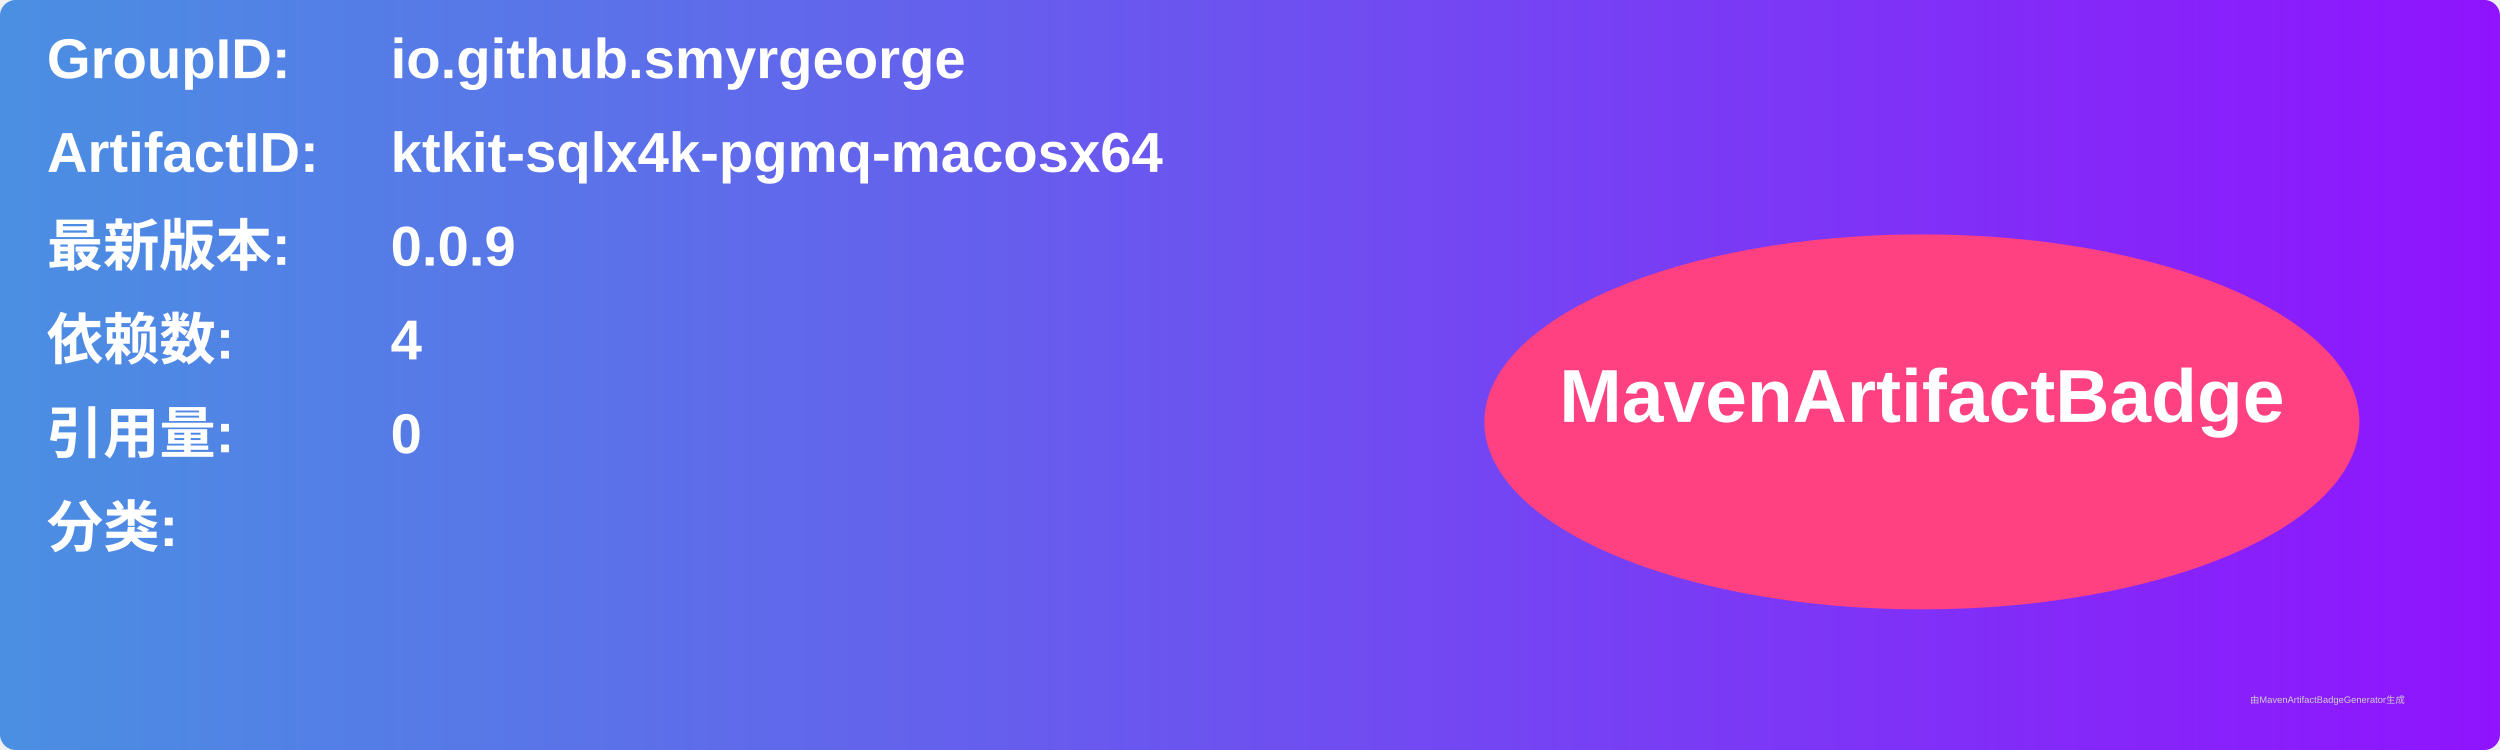
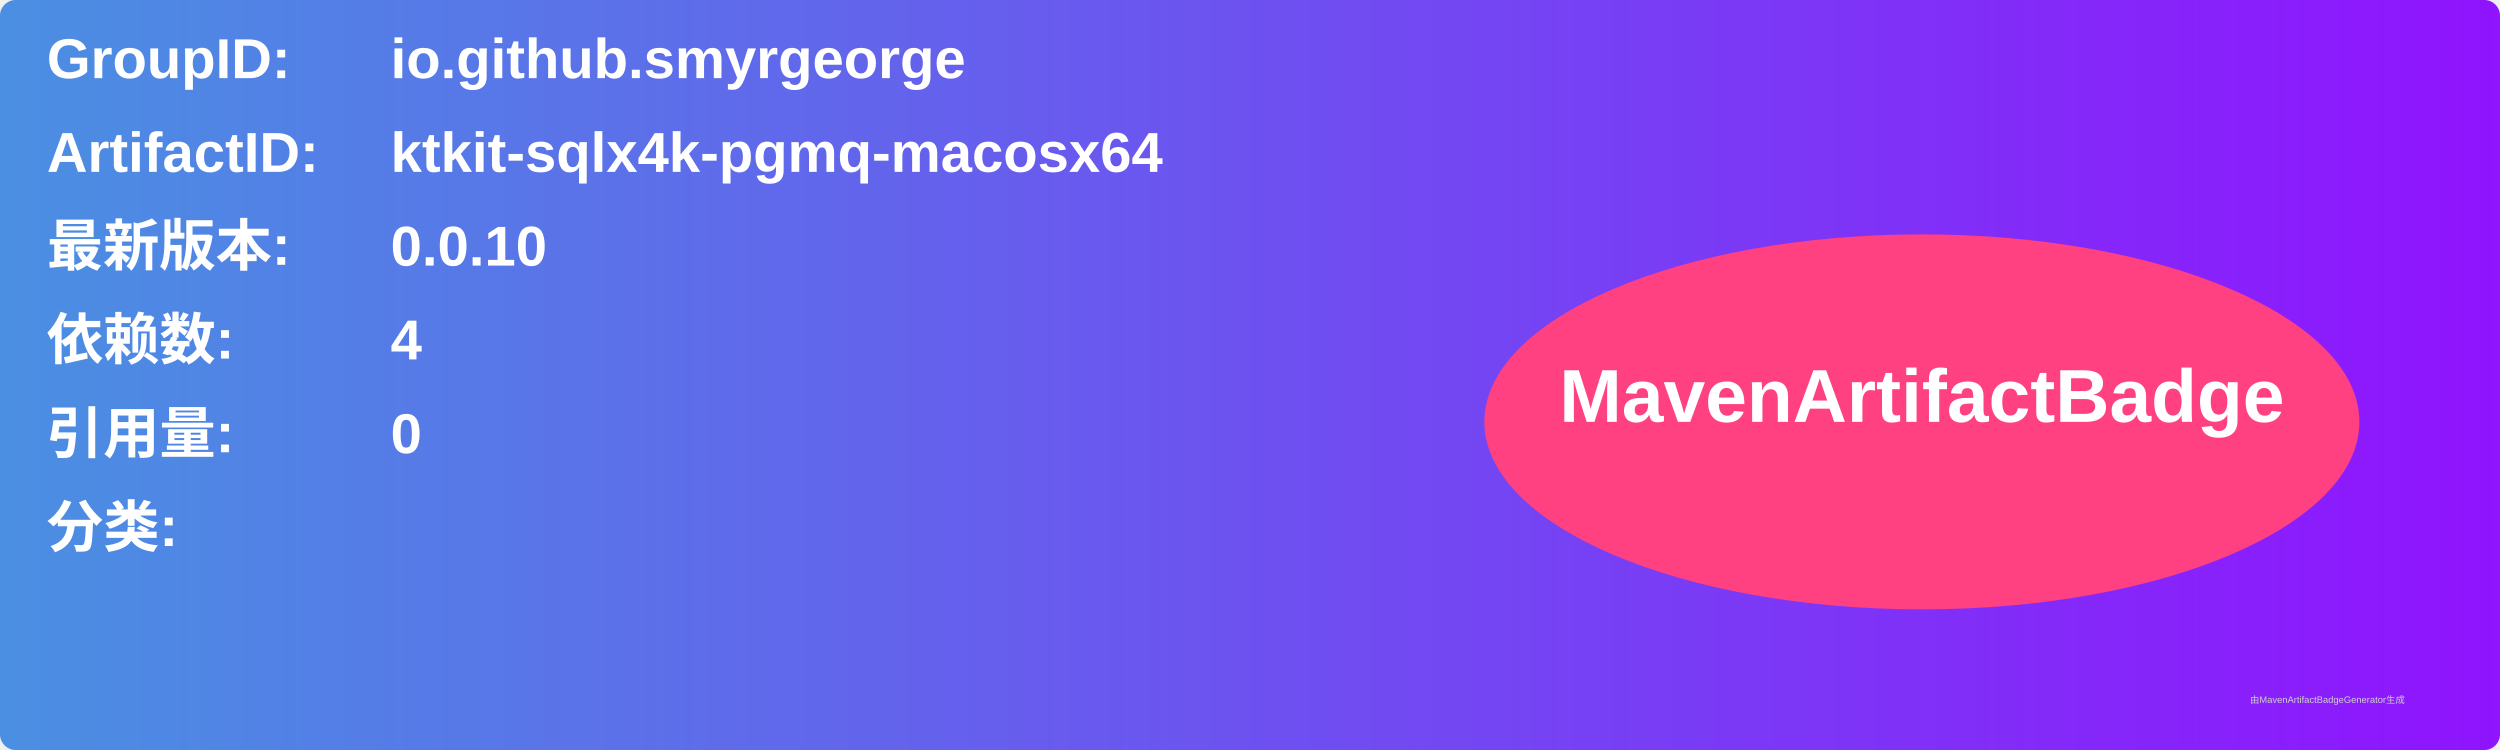
<svg xmlns="http://www.w3.org/2000/svg" width="800" height="240" viewBox="0 0 800 240">
  <linearGradient id="grad" x1="0%" y1="0%" x2="100%" y2="0%">
    <stop offset="0%" stop-color="#4a90e2" />
    <stop offset="100%" stop-color="#9013fe" />
  </linearGradient>
  <rect width="100%" height="100%" rx="5" ry="5" fill="url(#grad)" />
  <g transform="translate(15, 15)">
    <text x="0" y="10" font-family="Arial" font-size="18" fill="white" font-weight="bold" width="260">GroupID:</text>
    <text x="110" y="10" font-family="Arial" font-size="18" fill="white" font-weight="bold" width="460">io.github.smyrgeorge</text>
    <text x="0" y="40" font-family="Arial" font-size="18" fill="white" font-weight="bold" width="260">ArtifactID:</text>
    <text x="110" y="40" font-family="Arial" font-size="18" fill="white" font-weight="bold" width="460">ktkit-sqlx4k-pgmq-macosx64</text>
    <text x="0" y="70" font-family="Arial" font-size="18" fill="white" font-weight="bold">最新版本:</text>
    <text x="110" y="70" font-family="Arial" font-size="18" fill="white" font-weight="bold">
-       <tspan font-weight="bold">0.0.9</tspan>
+       <tspan font-weight="bold">0.0.10</tspan>
    </text>
    <text x="0" y="100" font-family="Arial" font-size="18" fill="white" font-weight="bold">依赖数: </text>
    <text x="110" y="100" font-family="Arial" font-size="18" fill="white">
      <tspan font-weight="bold">4</tspan>
    </text>
    <text x="0" y="130" font-family="Arial" font-size="18" fill="white" font-weight="bold">引用量: </text>
    <text x="110" y="130" font-family="Arial" font-size="18" fill="white">
      <tspan font-weight="bold">0</tspan>
    </text>
    <text x="0" y="160" font-family="Arial" font-size="18" fill="white" font-weight="bold">分类:</text>
    <text x="10" y="190" font-family="Arial" font-size="10" fill="white">
      <tspan font-weight="bold" />
    </text>
    <ellipse cx="600" cy="120" rx="140" ry="60" fill="#ff4081" />
    <text x="600" y="120" text-anchor="middle" font-family="Arial" font-size="24" fill="white" font-weight="bold">MavenArtifactBadge</text>
  </g>
  <text x="720" y="225" font-family="Arial" font-size="3" fill="#d0d0d0">由MavenArtifactBadgeGenerator生成</text>
</svg>
